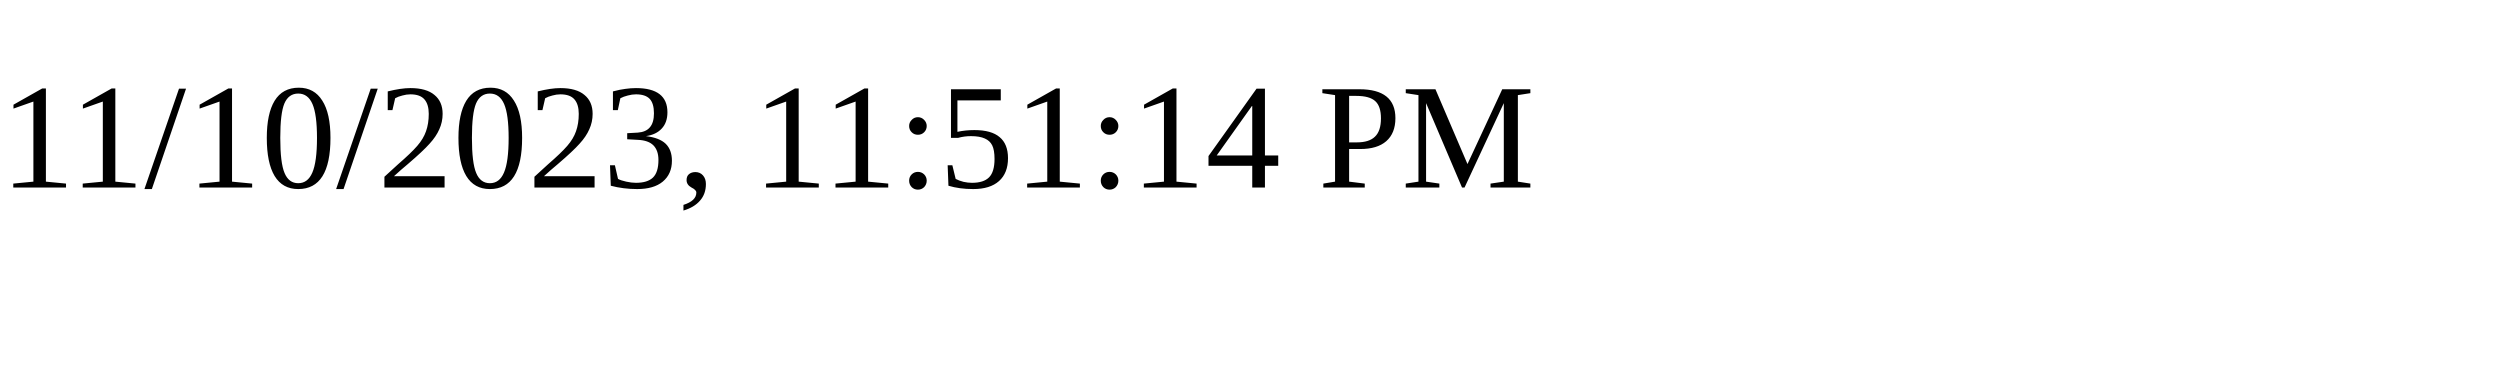
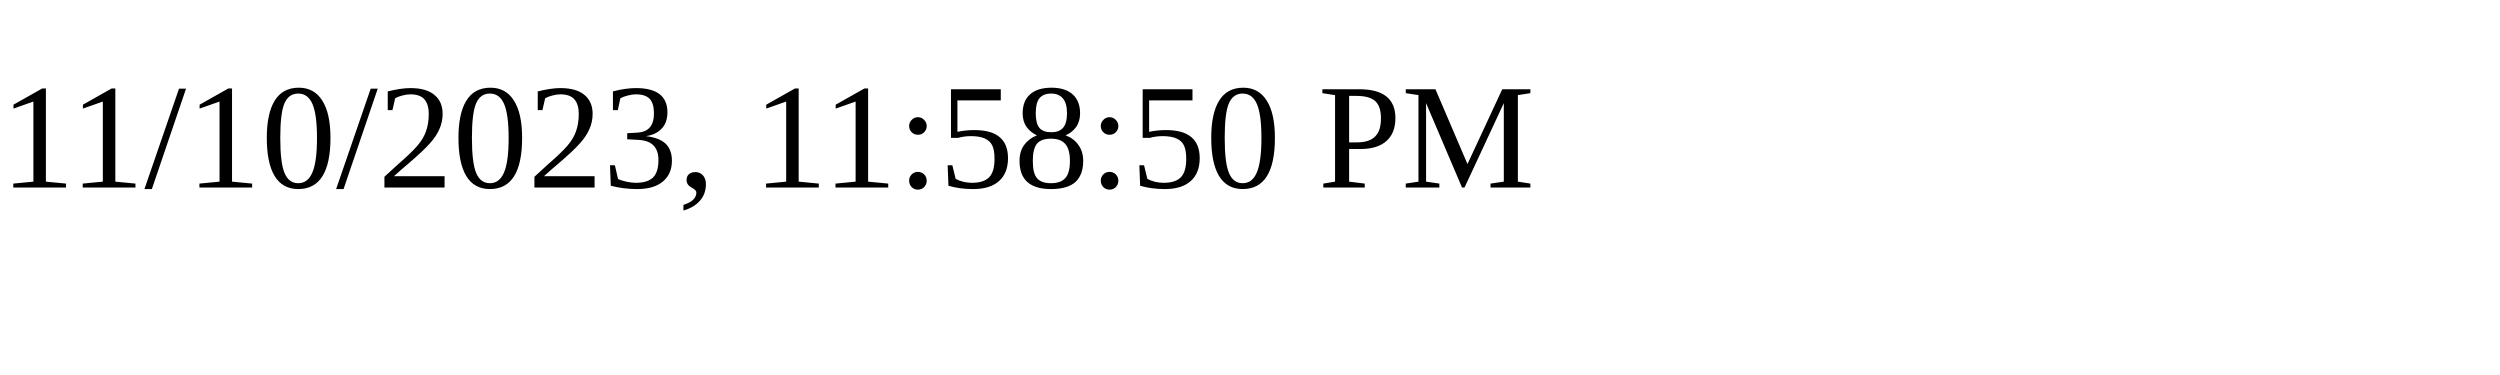
<svg xmlns="http://www.w3.org/2000/svg" height="30" width="200">
-   <text x="0" y="15">11/10/2023, 11:51:14 PM</text>
+   <text x="0" y="15">11/10/2023, 11:58:50 PM</text>
</svg>
